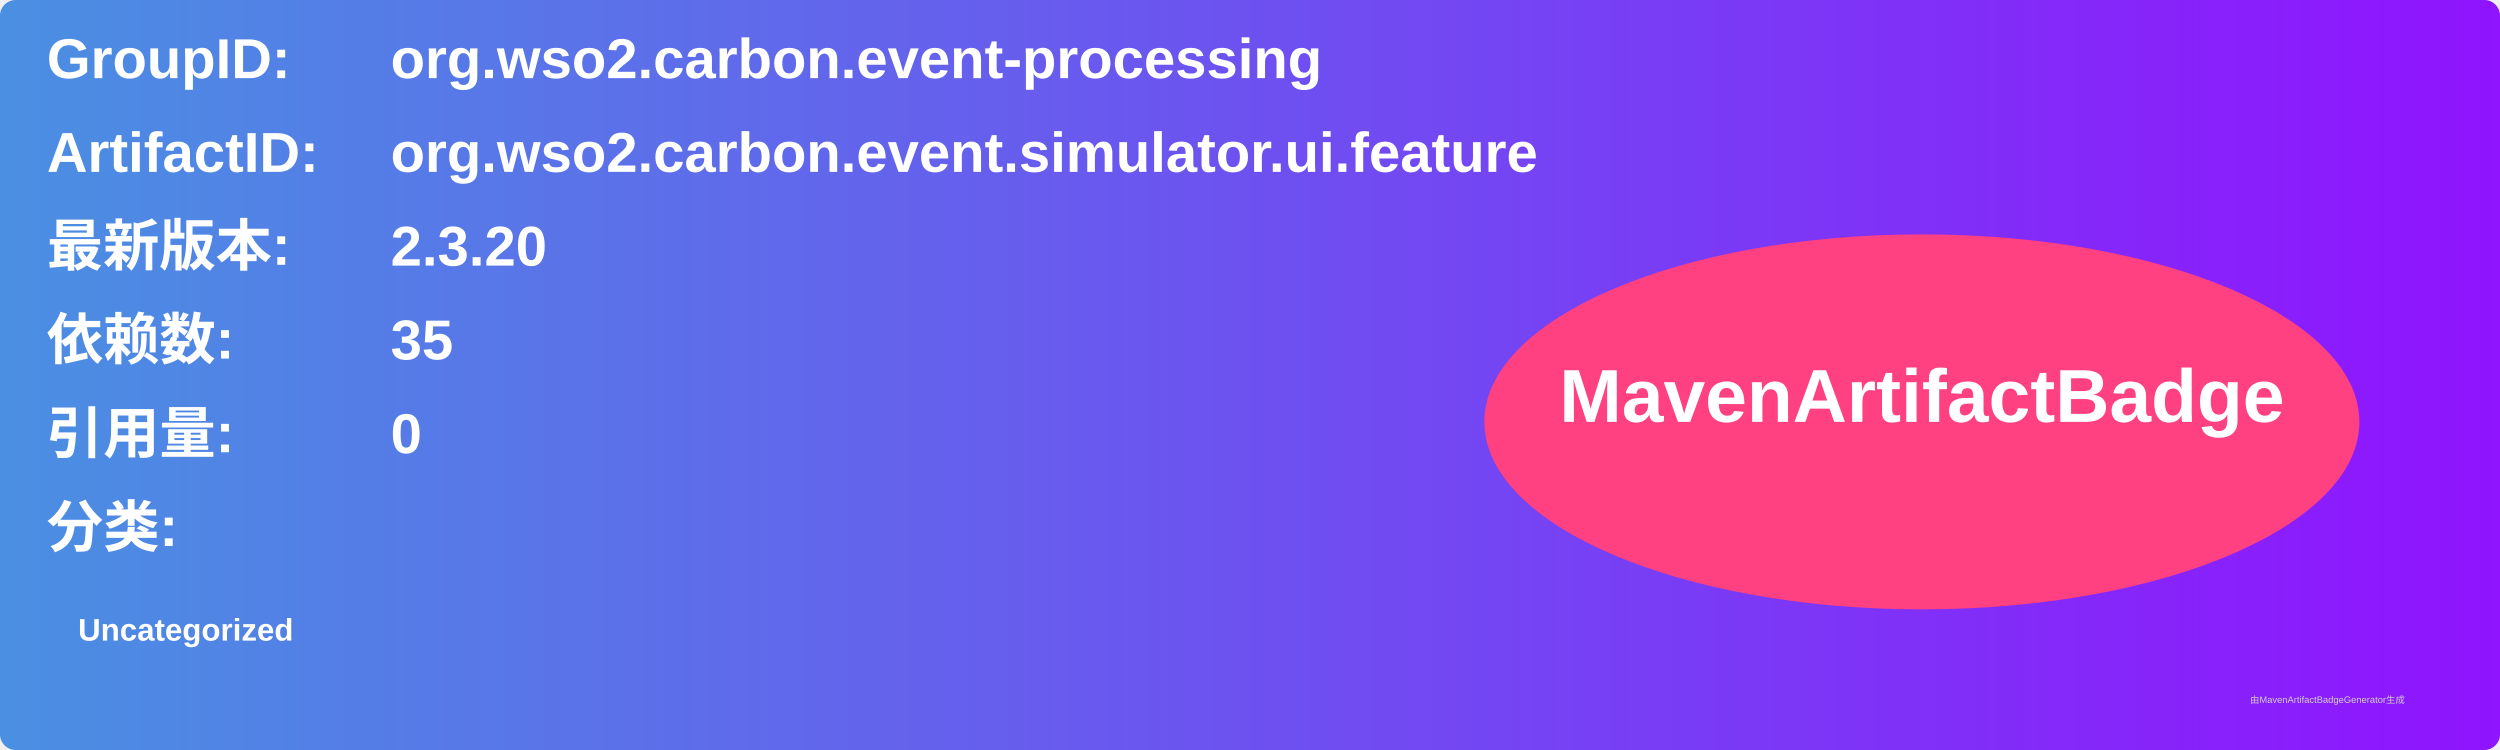
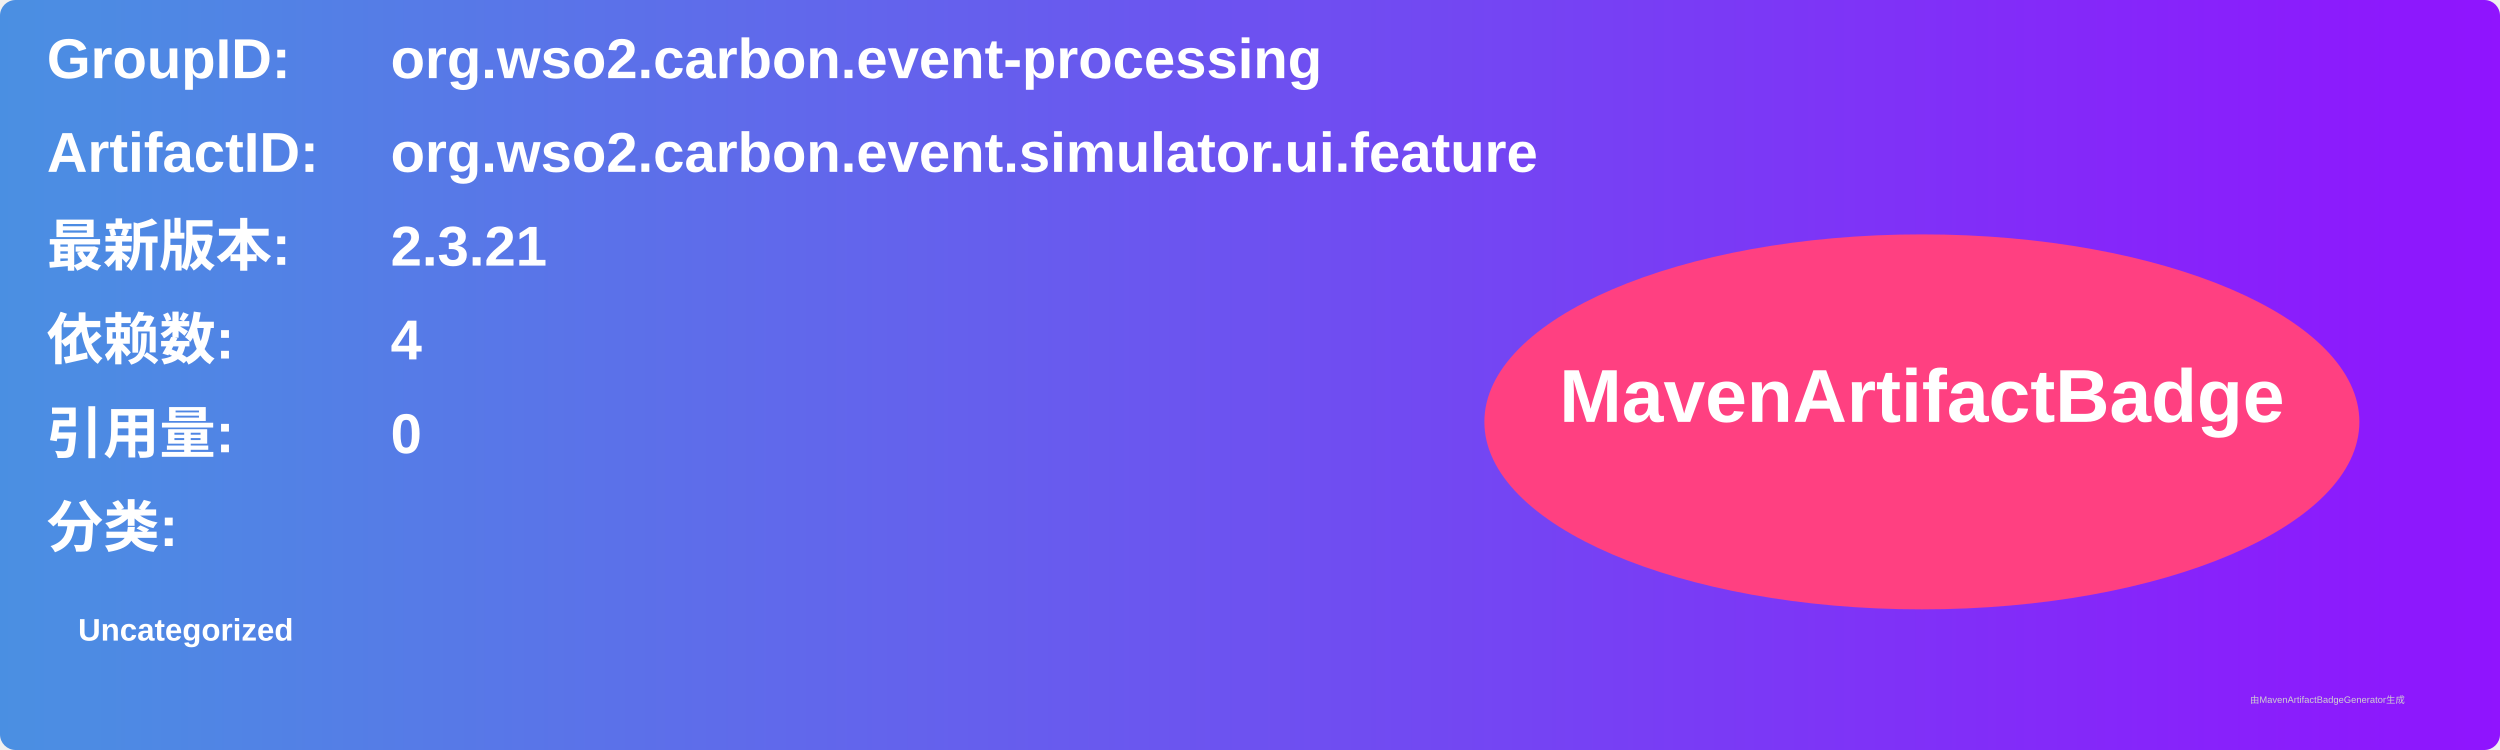
<svg xmlns="http://www.w3.org/2000/svg" width="800" height="240" viewBox="0 0 800 240">
  <linearGradient id="grad" x1="0%" y1="0%" x2="100%" y2="0%">
    <stop offset="0%" stop-color="#4a90e2" />
    <stop offset="100%" stop-color="#9013fe" />
  </linearGradient>
  <rect width="100%" height="100%" rx="5" ry="5" fill="url(#grad)" />
  <g transform="translate(15, 15)">
    <text x="0" y="10" font-family="Arial" font-size="18" fill="white" font-weight="bold" width="260">GroupID:</text>
    <text x="110" y="10" font-family="Arial" font-size="18" fill="white" font-weight="bold" width="460">org.wso2.carbon.event-processing</text>
    <text x="0" y="40" font-family="Arial" font-size="18" fill="white" font-weight="bold" width="260">ArtifactID:</text>
    <text x="110" y="40" font-family="Arial" font-size="18" fill="white" font-weight="bold" width="460">org.wso2.carbon.event.simulator.ui.feature</text>
    <text x="0" y="70" font-family="Arial" font-size="18" fill="white" font-weight="bold">最新版本:</text>
    <text x="110" y="70" font-family="Arial" font-size="18" fill="white" font-weight="bold">
-       <tspan font-weight="bold">2.3.20</tspan>
+       <tspan font-weight="bold">2.3.21</tspan>
    </text>
    <text x="0" y="100" font-family="Arial" font-size="18" fill="white" font-weight="bold">依赖数: </text>
    <text x="110" y="100" font-family="Arial" font-size="18" fill="white">
-       <tspan font-weight="bold">35</tspan>
+       <tspan font-weight="bold">4</tspan>
    </text>
    <text x="0" y="130" font-family="Arial" font-size="18" fill="white" font-weight="bold">引用量: </text>
    <text x="110" y="130" font-family="Arial" font-size="18" fill="white">
      <tspan font-weight="bold">0</tspan>
    </text>
    <text x="0" y="160" font-family="Arial" font-size="18" fill="white" font-weight="bold">分类:</text>
    <text x="10" y="190" font-family="Arial" font-size="10" fill="white">
      <tspan font-weight="bold">Uncategorized</tspan>
    </text>
    <ellipse cx="600" cy="120" rx="140" ry="60" fill="#ff4081" />
    <text x="600" y="120" text-anchor="middle" font-family="Arial" font-size="24" fill="white" font-weight="bold">MavenArtifactBadge</text>
  </g>
  <text x="720" y="225" font-family="Arial" font-size="3" fill="#d0d0d0">由MavenArtifactBadgeGenerator生成</text>
</svg>
